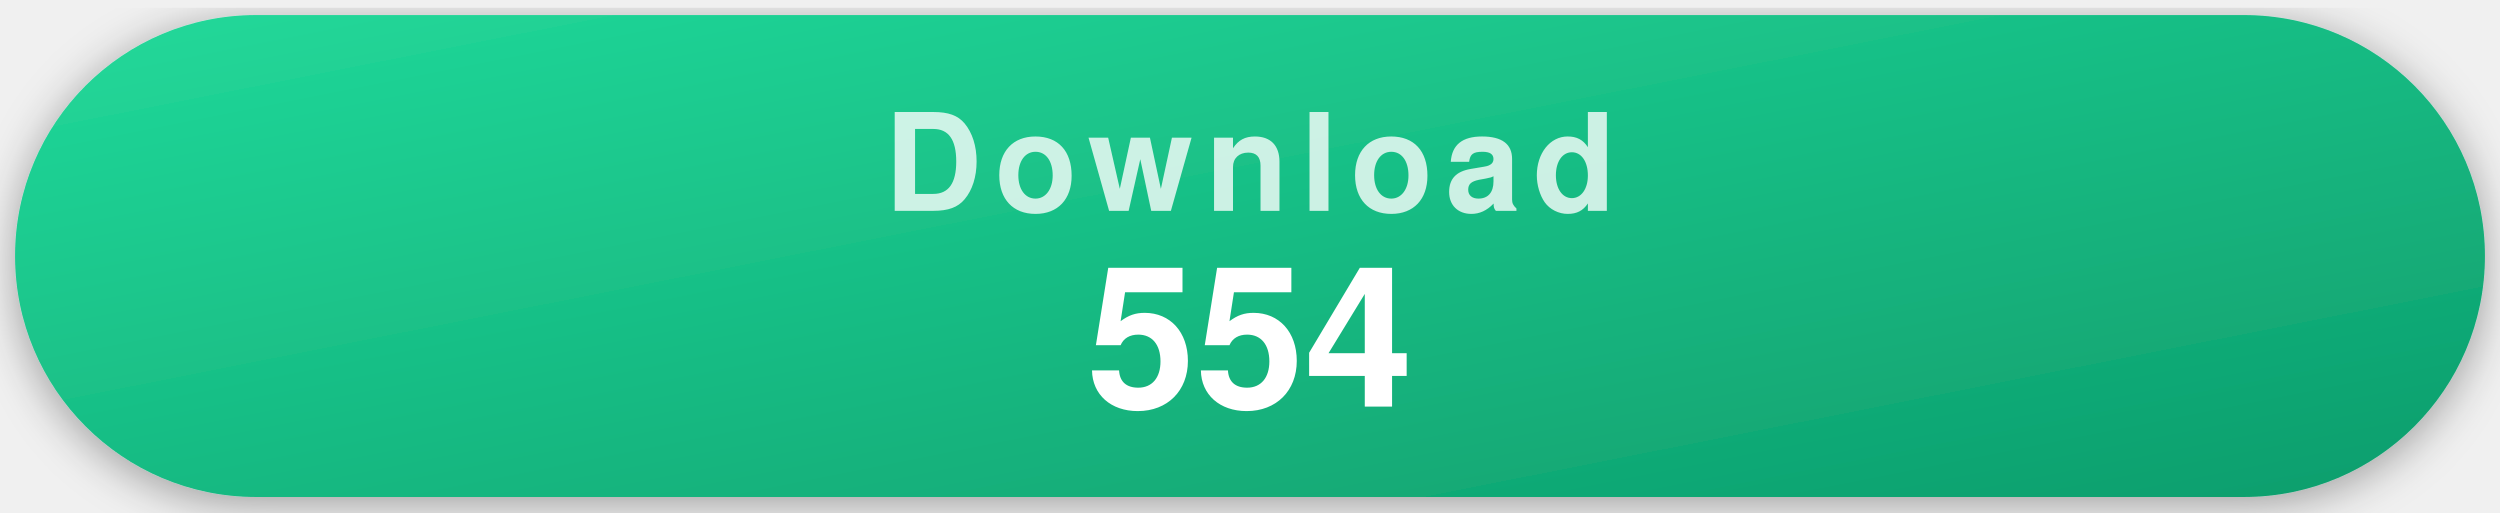
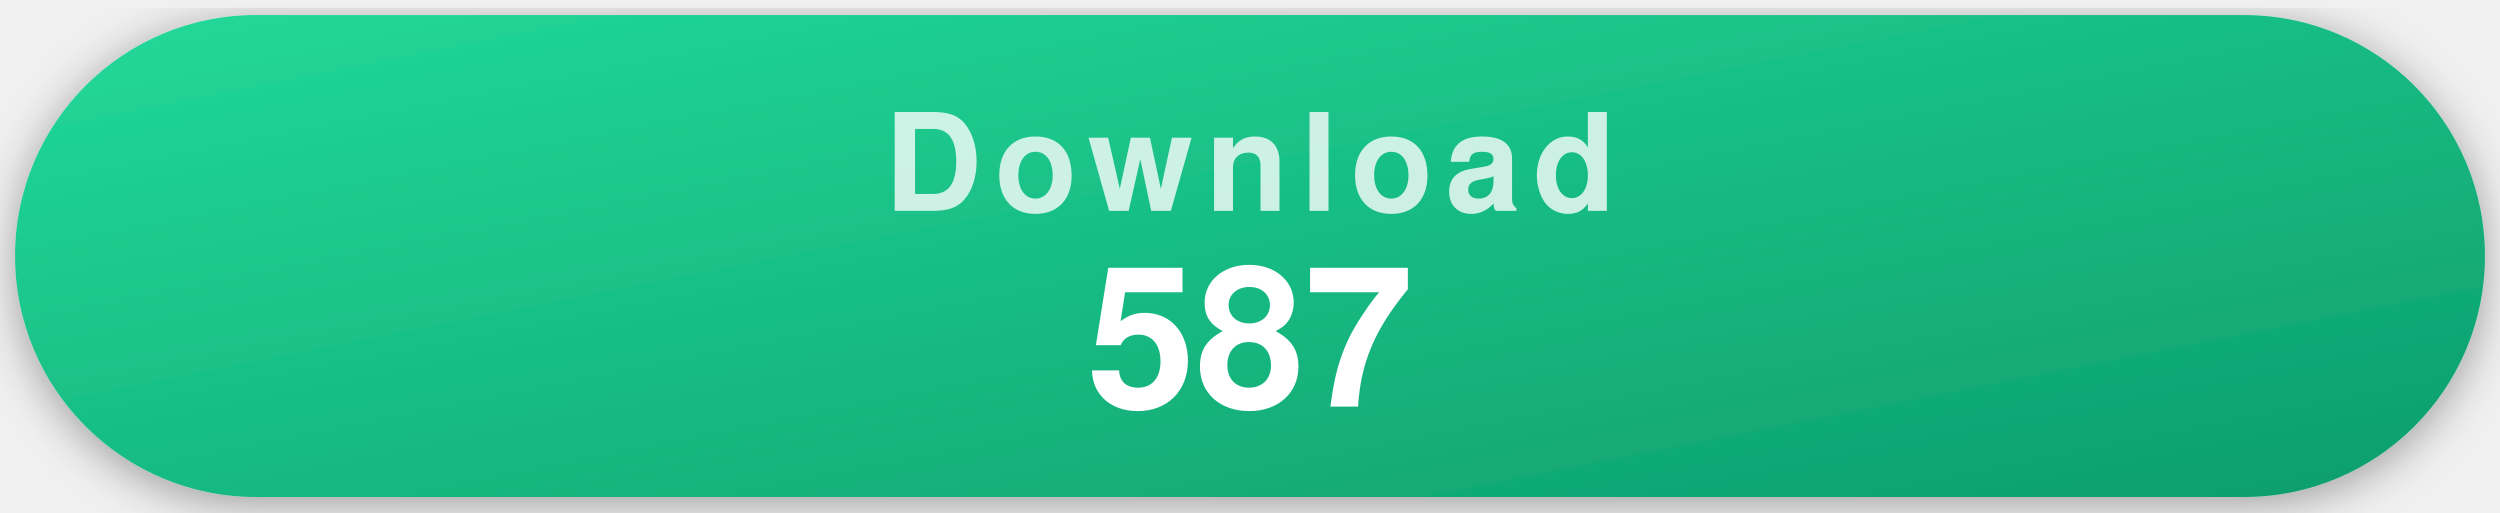
- <svg xmlns="http://www.w3.org/2000/svg" width="332" height="68" viewBox="0 0 332 68" role="img" aria-label="554 recorded repository clones">
+ <svg xmlns="http://www.w3.org/2000/svg" width="332" height="68" viewBox="0 0 332 68" role="img" aria-label="587 recorded repository clones">
  <style>
    .pill { filter: drop-shadow(0 1px 3px rgba(0,0,0,.35)); }
    .label { font-family: -apple-system, "Segoe UI", Helvetica, Arial, sans-serif; font-weight: 700; font-size: 18px; letter-spacing: .09em; text-transform: uppercase; fill: rgba(255,255,255,.78); text-anchor: middle; }
    .value { font-family: -apple-system, "Segoe UI", Helvetica, Arial, sans-serif; font-weight: 700; font-size: 26px; fill: #fff; text-anchor: middle; }
  </style>
  <defs>
    <linearGradient id="gDownload" x1="0" y1="0" x2="1" y2="1">
      <stop offset="0" stop-color="#22d99a" />
      <stop offset="1" stop-color="#0d9d6c" />
    </linearGradient>
  </defs>
  <g class="pill">
    <rect x="2" y="2" width="328" height="64" rx="32" fill="url(#gDownload)" />
    <text x="166" y="28" class="label">Download</text>
-     <text x="166" y="54" class="value">554</text>
+     <text x="166" y="54" class="value">587</text>
  </g>
</svg>
